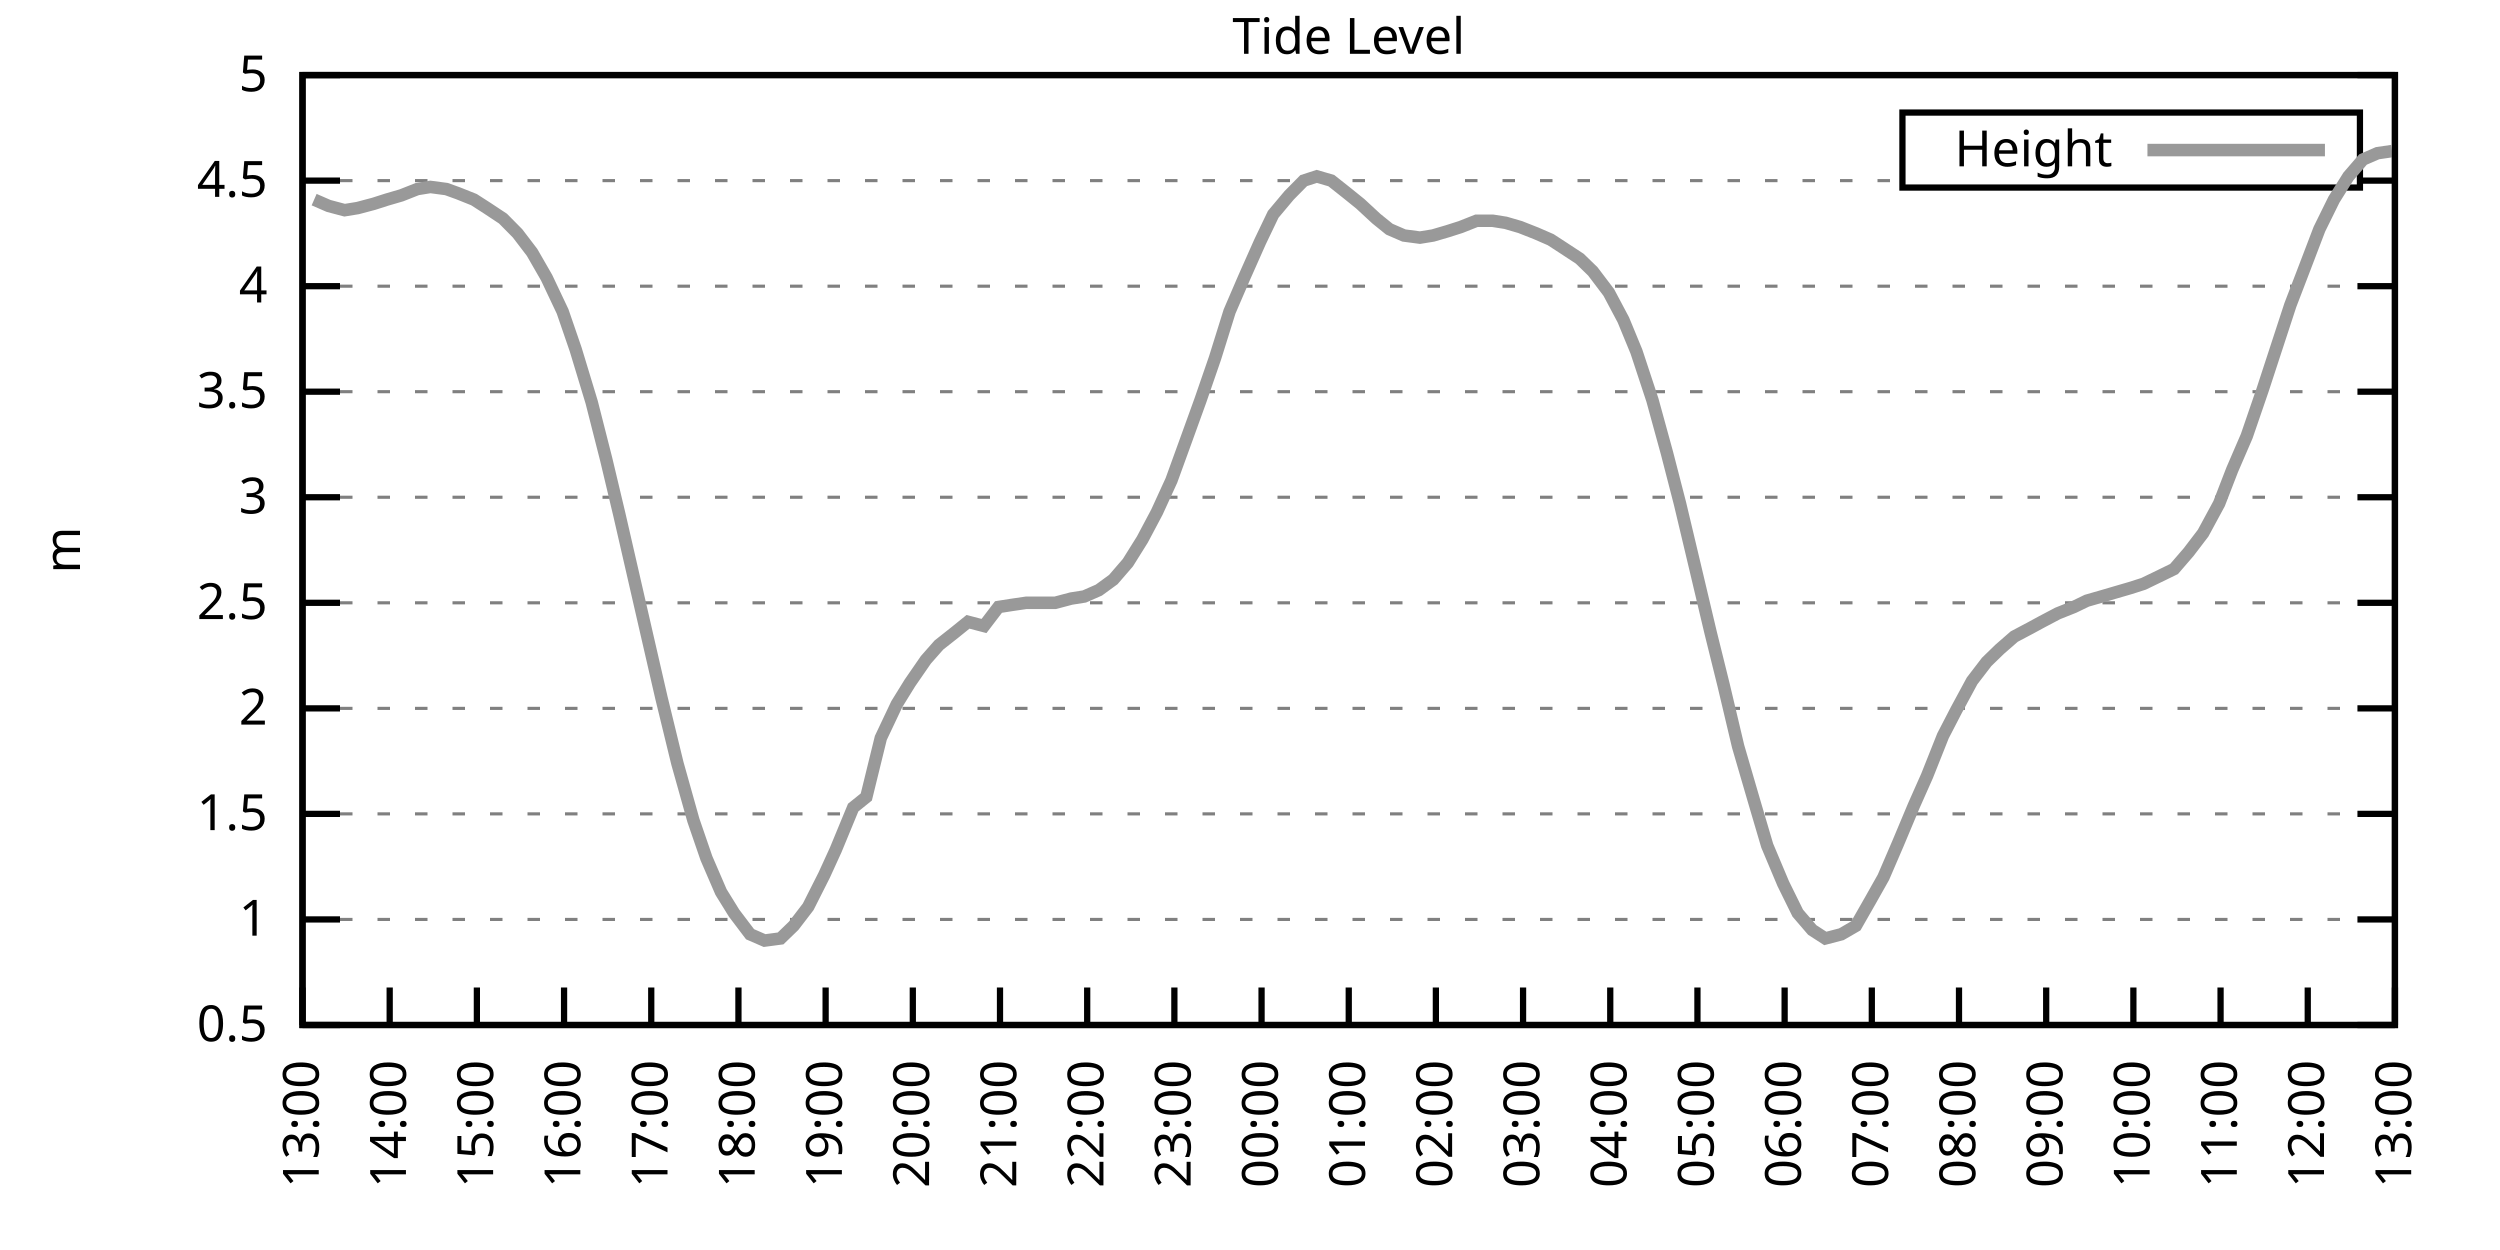
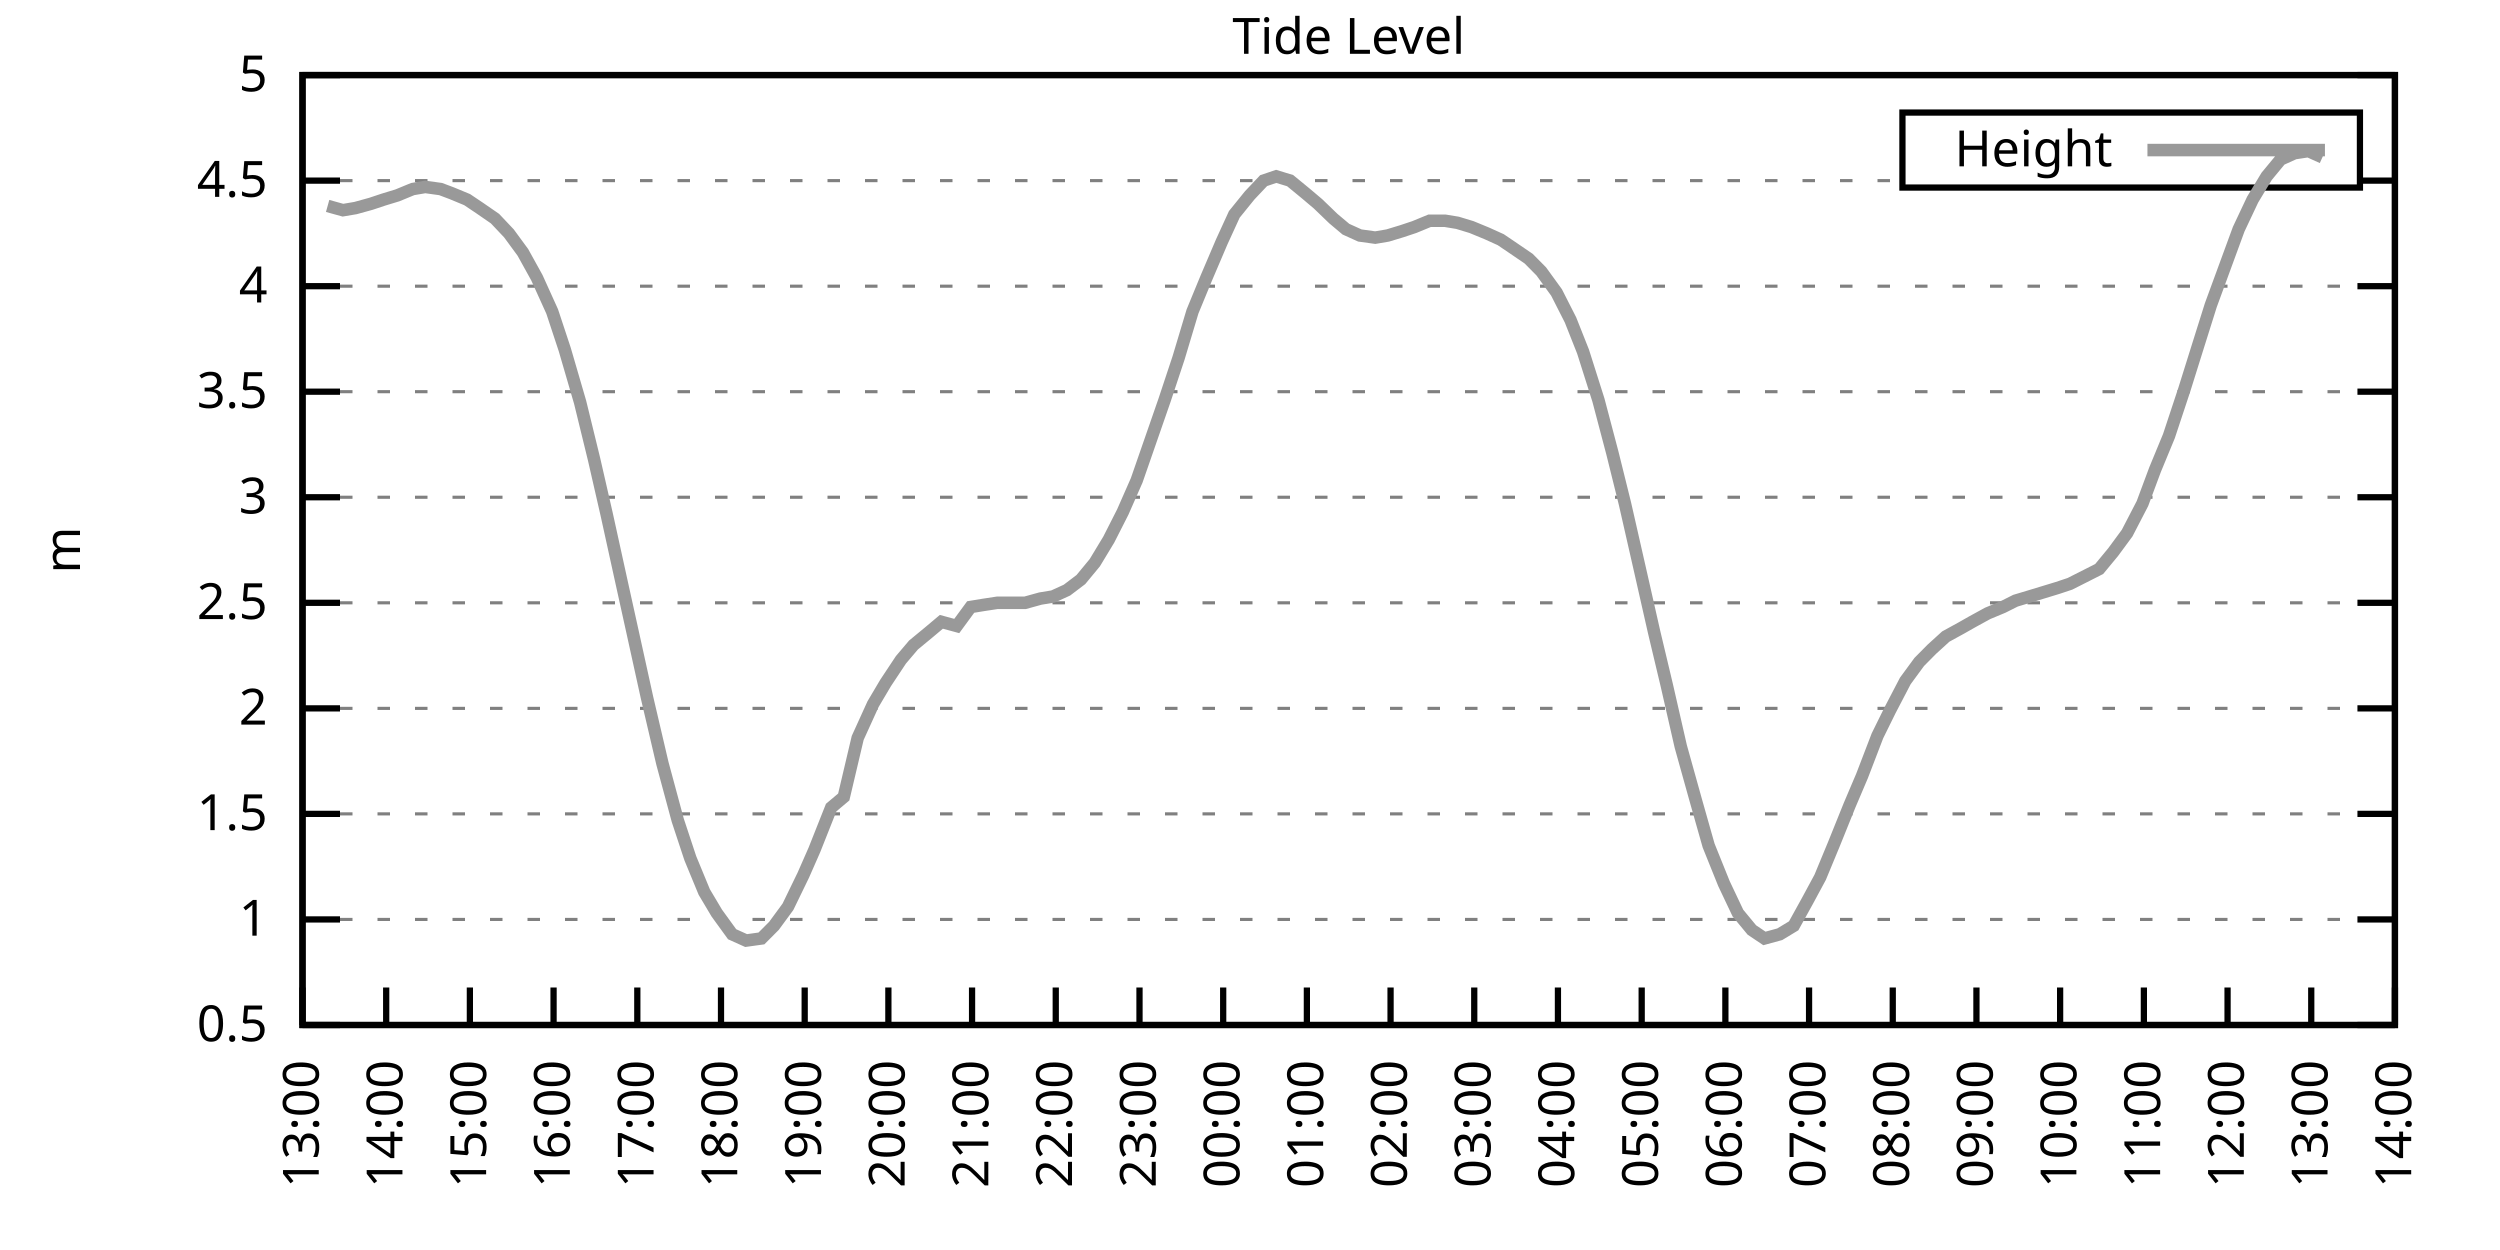
<svg xmlns="http://www.w3.org/2000/svg" xmlns:xlink="http://www.w3.org/1999/xlink" width="400" height="200" viewBox="0 0 400 200">
  <g id="gnuplot_canvas">
    <rect x="0" y="0" width="400" height="200" fill="none" />
    <defs>
      <circle id="gpDot" r="0.5" stroke-width="0.5" stroke="currentColor" />
      <path id="gpPt0" stroke-width="0.333" stroke="currentColor" d="M-1,0 h2 M0,-1 v2" />
      <path id="gpPt1" stroke-width="0.333" stroke="currentColor" d="M-1,-1 L1,1 M1,-1 L-1,1" />
      <path id="gpPt2" stroke-width="0.333" stroke="currentColor" d="M-1,0 L1,0 M0,-1 L0,1 M-1,-1 L1,1 M-1,1 L1,-1" />
      <rect id="gpPt3" stroke-width="0.333" stroke="currentColor" x="-1" y="-1" width="2" height="2" />
      <rect id="gpPt4" stroke-width="0.333" stroke="currentColor" fill="currentColor" x="-1" y="-1" width="2" height="2" />
      <circle id="gpPt5" stroke-width="0.333" stroke="currentColor" cx="0" cy="0" r="1" />
      <use xlink:href="#gpPt5" id="gpPt6" fill="currentColor" stroke="none" />
      <path id="gpPt7" stroke-width="0.333" stroke="currentColor" d="M0,-1.33 L-1.33,0.67 L1.33,0.67 z" />
      <use xlink:href="#gpPt7" id="gpPt8" fill="currentColor" stroke="none" />
      <use xlink:href="#gpPt7" id="gpPt9" stroke="currentColor" transform="rotate(180)" />
      <use xlink:href="#gpPt9" id="gpPt10" fill="currentColor" stroke="none" />
      <use xlink:href="#gpPt3" id="gpPt11" stroke="currentColor" transform="rotate(45)" />
      <use xlink:href="#gpPt11" id="gpPt12" fill="currentColor" stroke="none" />
      <path id="gpPt13" stroke-width="0.333" stroke="currentColor" d="M0,1.330 L1.265,0.411 L0.782,-1.067 L-0.782,-1.076 L-1.265,0.411 z" />
      <use xlink:href="#gpPt13" id="gpPt14" fill="currentColor" stroke="none" />
      <filter id="textbox" filterUnits="objectBoundingBox" x="0" y="0" height="1" width="1">
        <feFlood flood-color="white" flood-opacity="1" result="bgnd" />
        <feComposite in="SourceGraphic" in2="bgnd" operator="atop" />
      </filter>
      <filter id="greybox" filterUnits="objectBoundingBox" x="0" y="0" height="1" width="1">
        <feFlood flood-color="lightgrey" flood-opacity="1" result="grey" />
        <feComposite in="SourceGraphic" in2="grey" operator="atop" />
      </filter>
    </defs>
    <g fill="none" color="white" stroke="currentColor" stroke-width="1.00" stroke-linecap="butt" stroke-linejoin="miter">
</g>
    <g fill="none" color="black" stroke="currentColor" stroke-width="1.00" stroke-linecap="butt" stroke-linejoin="miter">
      <g stroke="none" shape-rendering="crispEdges">
        <polygon fill="rgb(255, 255, 255)" points="48.40,164.00 383.18,164.00 383.18,12.02 48.40,12.02 " />
      </g>
    </g>
    <g fill="none" color="black" stroke="currentColor" stroke-width="1.00" stroke-linecap="butt" stroke-linejoin="miter">
</g>
    <g fill="none" color="black" stroke="black" stroke-width="0.50" stroke-linecap="butt" stroke-linejoin="miter">
</g>
    <g fill="none" color="gray" stroke="currentColor" stroke-width="0.50" stroke-linecap="butt" stroke-linejoin="miter">
      <path stroke="gray" stroke-dasharray="2,4" class="gridline" d="M48.40,164.00 L383.19,164.00  " />
    </g>
    <g fill="none" color="gray" stroke="gray" stroke-width="1.00" stroke-linecap="butt" stroke-linejoin="miter">
</g>
    <g fill="none" color="black" stroke="currentColor" stroke-width="1.00" stroke-linecap="butt" stroke-linejoin="miter">
      <path stroke="black" d="M48.40,164.00 L54.40,164.00 M383.19,164.00 L377.19,164.00  " />
      <g transform="translate(42.80,166.60)" stroke="none" fill="black" font-family="Sans" font-size="8.00" text-anchor="end">
        <text>
          <tspan font-family="Sans"> 0.5</tspan>
        </text>
      </g>
    </g>
    <g fill="none" color="black" stroke="currentColor" stroke-width="1.00" stroke-linecap="butt" stroke-linejoin="miter">
</g>
    <g fill="none" color="black" stroke="black" stroke-width="0.50" stroke-linecap="butt" stroke-linejoin="miter">
</g>
    <g fill="none" color="gray" stroke="currentColor" stroke-width="0.50" stroke-linecap="butt" stroke-linejoin="miter">
      <path stroke="gray" stroke-dasharray="2,4" class="gridline" d="M48.40,147.11 L383.19,147.11  " />
    </g>
    <g fill="none" color="gray" stroke="gray" stroke-width="1.00" stroke-linecap="butt" stroke-linejoin="miter">
</g>
    <g fill="none" color="black" stroke="currentColor" stroke-width="1.00" stroke-linecap="butt" stroke-linejoin="miter">
      <path stroke="black" d="M48.40,147.11 L54.40,147.11 M383.19,147.11 L377.19,147.11  " />
      <g transform="translate(42.80,149.71)" stroke="none" fill="black" font-family="Sans" font-size="8.00" text-anchor="end">
        <text>
          <tspan font-family="Sans"> 1</tspan>
        </text>
      </g>
    </g>
    <g fill="none" color="black" stroke="currentColor" stroke-width="1.00" stroke-linecap="butt" stroke-linejoin="miter">
</g>
    <g fill="none" color="black" stroke="black" stroke-width="0.50" stroke-linecap="butt" stroke-linejoin="miter">
</g>
    <g fill="none" color="gray" stroke="currentColor" stroke-width="0.50" stroke-linecap="butt" stroke-linejoin="miter">
      <path stroke="gray" stroke-dasharray="2,4" class="gridline" d="M48.40,130.22 L383.19,130.22  " />
    </g>
    <g fill="none" color="gray" stroke="gray" stroke-width="1.00" stroke-linecap="butt" stroke-linejoin="miter">
</g>
    <g fill="none" color="black" stroke="currentColor" stroke-width="1.00" stroke-linecap="butt" stroke-linejoin="miter">
      <path stroke="black" d="M48.40,130.22 L54.40,130.22 M383.19,130.22 L377.19,130.22  " />
      <g transform="translate(42.80,132.82)" stroke="none" fill="black" font-family="Sans" font-size="8.00" text-anchor="end">
        <text>
          <tspan font-family="Sans"> 1.5</tspan>
        </text>
      </g>
    </g>
    <g fill="none" color="black" stroke="currentColor" stroke-width="1.00" stroke-linecap="butt" stroke-linejoin="miter">
</g>
    <g fill="none" color="black" stroke="black" stroke-width="0.50" stroke-linecap="butt" stroke-linejoin="miter">
</g>
    <g fill="none" color="gray" stroke="currentColor" stroke-width="0.50" stroke-linecap="butt" stroke-linejoin="miter">
      <path stroke="gray" stroke-dasharray="2,4" class="gridline" d="M48.40,113.34 L383.19,113.34  " />
    </g>
    <g fill="none" color="gray" stroke="gray" stroke-width="1.00" stroke-linecap="butt" stroke-linejoin="miter">
</g>
    <g fill="none" color="black" stroke="currentColor" stroke-width="1.00" stroke-linecap="butt" stroke-linejoin="miter">
      <path stroke="black" d="M48.40,113.34 L54.40,113.34 M383.19,113.34 L377.19,113.34  " />
      <g transform="translate(42.80,115.94)" stroke="none" fill="black" font-family="Sans" font-size="8.00" text-anchor="end">
        <text>
          <tspan font-family="Sans"> 2</tspan>
        </text>
      </g>
    </g>
    <g fill="none" color="black" stroke="currentColor" stroke-width="1.00" stroke-linecap="butt" stroke-linejoin="miter">
</g>
    <g fill="none" color="black" stroke="black" stroke-width="0.50" stroke-linecap="butt" stroke-linejoin="miter">
</g>
    <g fill="none" color="gray" stroke="currentColor" stroke-width="0.50" stroke-linecap="butt" stroke-linejoin="miter">
      <path stroke="gray" stroke-dasharray="2,4" class="gridline" d="M48.40,96.45 L383.19,96.45  " />
    </g>
    <g fill="none" color="gray" stroke="gray" stroke-width="1.00" stroke-linecap="butt" stroke-linejoin="miter">
</g>
    <g fill="none" color="black" stroke="currentColor" stroke-width="1.00" stroke-linecap="butt" stroke-linejoin="miter">
      <path stroke="black" d="M48.40,96.45 L54.40,96.45 M383.19,96.45 L377.19,96.45  " />
      <g transform="translate(42.80,99.05)" stroke="none" fill="black" font-family="Sans" font-size="8.00" text-anchor="end">
        <text>
          <tspan font-family="Sans"> 2.5</tspan>
        </text>
      </g>
    </g>
    <g fill="none" color="black" stroke="currentColor" stroke-width="1.00" stroke-linecap="butt" stroke-linejoin="miter">
</g>
    <g fill="none" color="black" stroke="black" stroke-width="0.50" stroke-linecap="butt" stroke-linejoin="miter">
</g>
    <g fill="none" color="gray" stroke="currentColor" stroke-width="0.50" stroke-linecap="butt" stroke-linejoin="miter">
      <path stroke="gray" stroke-dasharray="2,4" class="gridline" d="M48.40,79.56 L383.19,79.56  " />
    </g>
    <g fill="none" color="gray" stroke="gray" stroke-width="1.00" stroke-linecap="butt" stroke-linejoin="miter">
</g>
    <g fill="none" color="black" stroke="currentColor" stroke-width="1.00" stroke-linecap="butt" stroke-linejoin="miter">
      <path stroke="black" d="M48.40,79.56 L54.40,79.56 M383.19,79.56 L377.19,79.56  " />
      <g transform="translate(42.80,82.16)" stroke="none" fill="black" font-family="Sans" font-size="8.00" text-anchor="end">
        <text>
          <tspan font-family="Sans"> 3</tspan>
        </text>
      </g>
    </g>
    <g fill="none" color="black" stroke="currentColor" stroke-width="1.00" stroke-linecap="butt" stroke-linejoin="miter">
</g>
    <g fill="none" color="black" stroke="black" stroke-width="0.50" stroke-linecap="butt" stroke-linejoin="miter">
</g>
    <g fill="none" color="gray" stroke="currentColor" stroke-width="0.50" stroke-linecap="butt" stroke-linejoin="miter">
      <path stroke="gray" stroke-dasharray="2,4" class="gridline" d="M48.40,62.67 L383.19,62.67  " />
    </g>
    <g fill="none" color="gray" stroke="gray" stroke-width="1.00" stroke-linecap="butt" stroke-linejoin="miter">
</g>
    <g fill="none" color="black" stroke="currentColor" stroke-width="1.00" stroke-linecap="butt" stroke-linejoin="miter">
      <path stroke="black" d="M48.40,62.67 L54.40,62.67 M383.19,62.67 L377.19,62.67  " />
      <g transform="translate(42.80,65.27)" stroke="none" fill="black" font-family="Sans" font-size="8.00" text-anchor="end">
        <text>
          <tspan font-family="Sans"> 3.5</tspan>
        </text>
      </g>
    </g>
    <g fill="none" color="black" stroke="currentColor" stroke-width="1.00" stroke-linecap="butt" stroke-linejoin="miter">
</g>
    <g fill="none" color="black" stroke="black" stroke-width="0.50" stroke-linecap="butt" stroke-linejoin="miter">
</g>
    <g fill="none" color="gray" stroke="currentColor" stroke-width="0.50" stroke-linecap="butt" stroke-linejoin="miter">
      <path stroke="gray" stroke-dasharray="2,4" class="gridline" d="M48.40,45.79 L383.19,45.79  " />
    </g>
    <g fill="none" color="gray" stroke="gray" stroke-width="1.00" stroke-linecap="butt" stroke-linejoin="miter">
</g>
    <g fill="none" color="black" stroke="currentColor" stroke-width="1.00" stroke-linecap="butt" stroke-linejoin="miter">
      <path stroke="black" d="M48.40,45.79 L54.40,45.79 M383.19,45.79 L377.19,45.79  " />
      <g transform="translate(42.80,48.39)" stroke="none" fill="black" font-family="Sans" font-size="8.00" text-anchor="end">
        <text>
          <tspan font-family="Sans"> 4</tspan>
        </text>
      </g>
    </g>
    <g fill="none" color="black" stroke="currentColor" stroke-width="1.00" stroke-linecap="butt" stroke-linejoin="miter">
</g>
    <g fill="none" color="black" stroke="black" stroke-width="0.50" stroke-linecap="butt" stroke-linejoin="miter">
</g>
    <g fill="none" color="gray" stroke="currentColor" stroke-width="0.50" stroke-linecap="butt" stroke-linejoin="miter">
      <path stroke="gray" stroke-dasharray="2,4" class="gridline" d="M48.40,28.90 L304.39,28.90 M377.59,28.90 L383.19,28.90  " />
    </g>
    <g fill="none" color="gray" stroke="gray" stroke-width="1.00" stroke-linecap="butt" stroke-linejoin="miter">
</g>
    <g fill="none" color="black" stroke="currentColor" stroke-width="1.00" stroke-linecap="butt" stroke-linejoin="miter">
      <path stroke="black" d="M48.40,28.90 L54.40,28.90 M383.19,28.90 L377.19,28.90  " />
      <g transform="translate(42.80,31.50)" stroke="none" fill="black" font-family="Sans" font-size="8.00" text-anchor="end">
        <text>
          <tspan font-family="Sans"> 4.5</tspan>
        </text>
      </g>
    </g>
    <g fill="none" color="black" stroke="currentColor" stroke-width="1.00" stroke-linecap="butt" stroke-linejoin="miter">
</g>
    <g fill="none" color="black" stroke="black" stroke-width="0.50" stroke-linecap="butt" stroke-linejoin="miter">
</g>
    <g fill="none" color="gray" stroke="currentColor" stroke-width="0.50" stroke-linecap="butt" stroke-linejoin="miter">
      <path stroke="gray" stroke-dasharray="2,4" class="gridline" d="M48.40,12.01 L383.19,12.01  " />
    </g>
    <g fill="none" color="gray" stroke="gray" stroke-width="1.00" stroke-linecap="butt" stroke-linejoin="miter">
</g>
    <g fill="none" color="black" stroke="currentColor" stroke-width="1.00" stroke-linecap="butt" stroke-linejoin="miter">
      <path stroke="black" d="M48.40,12.01 L54.40,12.01 M383.19,12.01 L377.19,12.01  " />
      <g transform="translate(42.80,14.61)" stroke="none" fill="black" font-family="Sans" font-size="8.00" text-anchor="end">
        <text>
          <tspan font-family="Sans"> 5</tspan>
        </text>
      </g>
    </g>
    <g fill="none" color="black" stroke="currentColor" stroke-width="1.00" stroke-linecap="butt" stroke-linejoin="miter">
      <path stroke="black" d="M48.40,164.00 L48.40,158.00  " />
      <g transform="translate(51.00,169.60) rotate(270.00)" stroke="none" fill="black" font-family="Sans" font-size="8.00" text-anchor="end">
        <text>
          <tspan font-family="Sans">13:00</tspan>
        </text>
      </g>
    </g>
    <g fill="none" color="black" stroke="currentColor" stroke-width="1.00" stroke-linecap="butt" stroke-linejoin="miter">
-       <path stroke="black" d="M62.35,164.00 L62.35,158.00  " />
-       <g transform="translate(64.95,169.60) rotate(270.00)" stroke="none" fill="black" font-family="Sans" font-size="8.00" text-anchor="end">
+       <path stroke="black" d="M61.79,164.00 L61.79,158.00  " />
+       <g transform="translate(64.39,169.60) rotate(270.00)" stroke="none" fill="black" font-family="Sans" font-size="8.00" text-anchor="end">
        <text>
          <tspan font-family="Sans">14:00</tspan>
        </text>
      </g>
    </g>
    <g fill="none" color="black" stroke="currentColor" stroke-width="1.00" stroke-linecap="butt" stroke-linejoin="miter">
-       <path stroke="black" d="M76.30,164.00 L76.30,158.00  " />
-       <g transform="translate(78.90,169.60) rotate(270.00)" stroke="none" fill="black" font-family="Sans" font-size="8.00" text-anchor="end">
+       <path stroke="black" d="M75.18,164.00 L75.18,158.00  " />
+       <g transform="translate(77.78,169.60) rotate(270.00)" stroke="none" fill="black" font-family="Sans" font-size="8.00" text-anchor="end">
        <text>
          <tspan font-family="Sans">15:00</tspan>
        </text>
      </g>
    </g>
    <g fill="none" color="black" stroke="currentColor" stroke-width="1.00" stroke-linecap="butt" stroke-linejoin="miter">
-       <path stroke="black" d="M90.25,164.00 L90.25,158.00  " />
-       <g transform="translate(92.85,169.60) rotate(270.00)" stroke="none" fill="black" font-family="Sans" font-size="8.00" text-anchor="end">
+       <path stroke="black" d="M88.57,164.00 L88.57,158.00  " />
+       <g transform="translate(91.17,169.60) rotate(270.00)" stroke="none" fill="black" font-family="Sans" font-size="8.00" text-anchor="end">
        <text>
          <tspan font-family="Sans">16:00</tspan>
        </text>
      </g>
    </g>
    <g fill="none" color="black" stroke="currentColor" stroke-width="1.00" stroke-linecap="butt" stroke-linejoin="miter">
-       <path stroke="black" d="M104.20,164.00 L104.20,158.00  " />
-       <g transform="translate(106.80,169.60) rotate(270.00)" stroke="none" fill="black" font-family="Sans" font-size="8.00" text-anchor="end">
+       <path stroke="black" d="M101.97,164.00 L101.97,158.00  " />
+       <g transform="translate(104.57,169.60) rotate(270.00)" stroke="none" fill="black" font-family="Sans" font-size="8.00" text-anchor="end">
        <text>
          <tspan font-family="Sans">17:00</tspan>
        </text>
      </g>
    </g>
    <g fill="none" color="black" stroke="currentColor" stroke-width="1.00" stroke-linecap="butt" stroke-linejoin="miter">
-       <path stroke="black" d="M118.15,164.00 L118.15,158.00  " />
-       <g transform="translate(120.75,169.60) rotate(270.00)" stroke="none" fill="black" font-family="Sans" font-size="8.00" text-anchor="end">
+       <path stroke="black" d="M115.36,164.00 L115.36,158.00  " />
+       <g transform="translate(117.96,169.60) rotate(270.00)" stroke="none" fill="black" font-family="Sans" font-size="8.00" text-anchor="end">
        <text>
          <tspan font-family="Sans">18:00</tspan>
        </text>
      </g>
    </g>
    <g fill="none" color="black" stroke="currentColor" stroke-width="1.00" stroke-linecap="butt" stroke-linejoin="miter">
-       <path stroke="black" d="M132.10,164.00 L132.10,158.00  " />
-       <g transform="translate(134.70,169.60) rotate(270.00)" stroke="none" fill="black" font-family="Sans" font-size="8.00" text-anchor="end">
+       <path stroke="black" d="M128.75,164.00 L128.75,158.00  " />
+       <g transform="translate(131.35,169.60) rotate(270.00)" stroke="none" fill="black" font-family="Sans" font-size="8.00" text-anchor="end">
        <text>
          <tspan font-family="Sans">19:00</tspan>
        </text>
      </g>
    </g>
    <g fill="none" color="black" stroke="currentColor" stroke-width="1.00" stroke-linecap="butt" stroke-linejoin="miter">
-       <path stroke="black" d="M146.05,164.00 L146.05,158.00  " />
-       <g transform="translate(148.65,169.60) rotate(270.00)" stroke="none" fill="black" font-family="Sans" font-size="8.00" text-anchor="end">
+       <path stroke="black" d="M142.14,164.00 L142.14,158.00  " />
+       <g transform="translate(144.74,169.60) rotate(270.00)" stroke="none" fill="black" font-family="Sans" font-size="8.00" text-anchor="end">
        <text>
          <tspan font-family="Sans">20:00</tspan>
        </text>
      </g>
    </g>
    <g fill="none" color="black" stroke="currentColor" stroke-width="1.00" stroke-linecap="butt" stroke-linejoin="miter">
-       <path stroke="black" d="M160.00,164.00 L160.00,158.00  " />
-       <g transform="translate(162.60,169.60) rotate(270.00)" stroke="none" fill="black" font-family="Sans" font-size="8.00" text-anchor="end">
+       <path stroke="black" d="M155.53,164.00 L155.53,158.00  " />
+       <g transform="translate(158.13,169.60) rotate(270.00)" stroke="none" fill="black" font-family="Sans" font-size="8.00" text-anchor="end">
        <text>
          <tspan font-family="Sans">21:00</tspan>
        </text>
      </g>
    </g>
    <g fill="none" color="black" stroke="currentColor" stroke-width="1.00" stroke-linecap="butt" stroke-linejoin="miter">
-       <path stroke="black" d="M173.95,164.00 L173.95,158.00  " />
-       <g transform="translate(176.55,169.60) rotate(270.00)" stroke="none" fill="black" font-family="Sans" font-size="8.00" text-anchor="end">
+       <path stroke="black" d="M168.92,164.00 L168.92,158.00  " />
+       <g transform="translate(171.52,169.60) rotate(270.00)" stroke="none" fill="black" font-family="Sans" font-size="8.00" text-anchor="end">
        <text>
          <tspan font-family="Sans">22:00</tspan>
        </text>
      </g>
    </g>
    <g fill="none" color="black" stroke="currentColor" stroke-width="1.00" stroke-linecap="butt" stroke-linejoin="miter">
-       <path stroke="black" d="M187.90,164.00 L187.90,158.00  " />
-       <g transform="translate(190.50,169.60) rotate(270.00)" stroke="none" fill="black" font-family="Sans" font-size="8.00" text-anchor="end">
+       <path stroke="black" d="M182.32,164.00 L182.32,158.00  " />
+       <g transform="translate(184.92,169.60) rotate(270.00)" stroke="none" fill="black" font-family="Sans" font-size="8.00" text-anchor="end">
        <text>
          <tspan font-family="Sans">23:00</tspan>
        </text>
      </g>
    </g>
    <g fill="none" color="black" stroke="currentColor" stroke-width="1.00" stroke-linecap="butt" stroke-linejoin="miter">
-       <path stroke="black" d="M201.85,164.00 L201.85,158.00  " />
-       <g transform="translate(204.45,169.60) rotate(270.00)" stroke="none" fill="black" font-family="Sans" font-size="8.00" text-anchor="end">
+       <path stroke="black" d="M195.71,164.00 L195.71,158.00  " />
+       <g transform="translate(198.31,169.60) rotate(270.00)" stroke="none" fill="black" font-family="Sans" font-size="8.00" text-anchor="end">
        <text>
          <tspan font-family="Sans">00:00</tspan>
        </text>
      </g>
    </g>
    <g fill="none" color="black" stroke="currentColor" stroke-width="1.00" stroke-linecap="butt" stroke-linejoin="miter">
-       <path stroke="black" d="M215.80,164.00 L215.80,158.00  " />
-       <g transform="translate(218.40,169.60) rotate(270.00)" stroke="none" fill="black" font-family="Sans" font-size="8.00" text-anchor="end">
+       <path stroke="black" d="M209.10,164.00 L209.10,158.00  " />
+       <g transform="translate(211.70,169.60) rotate(270.00)" stroke="none" fill="black" font-family="Sans" font-size="8.00" text-anchor="end">
        <text>
          <tspan font-family="Sans">01:00</tspan>
        </text>
      </g>
    </g>
    <g fill="none" color="black" stroke="currentColor" stroke-width="1.00" stroke-linecap="butt" stroke-linejoin="miter">
-       <path stroke="black" d="M229.74,164.00 L229.74,158.00  " />
-       <g transform="translate(232.34,169.60) rotate(270.00)" stroke="none" fill="black" font-family="Sans" font-size="8.00" text-anchor="end">
+       <path stroke="black" d="M222.49,164.00 L222.49,158.00  " />
+       <g transform="translate(225.09,169.60) rotate(270.00)" stroke="none" fill="black" font-family="Sans" font-size="8.00" text-anchor="end">
        <text>
          <tspan font-family="Sans">02:00</tspan>
        </text>
      </g>
    </g>
    <g fill="none" color="black" stroke="currentColor" stroke-width="1.00" stroke-linecap="butt" stroke-linejoin="miter">
-       <path stroke="black" d="M243.69,164.00 L243.69,158.00  " />
-       <g transform="translate(246.29,169.60) rotate(270.00)" stroke="none" fill="black" font-family="Sans" font-size="8.00" text-anchor="end">
+       <path stroke="black" d="M235.88,164.00 L235.88,158.00  " />
+       <g transform="translate(238.48,169.60) rotate(270.00)" stroke="none" fill="black" font-family="Sans" font-size="8.00" text-anchor="end">
        <text>
          <tspan font-family="Sans">03:00</tspan>
        </text>
      </g>
    </g>
    <g fill="none" color="black" stroke="currentColor" stroke-width="1.00" stroke-linecap="butt" stroke-linejoin="miter">
-       <path stroke="black" d="M257.64,164.00 L257.64,158.00  " />
-       <g transform="translate(260.24,169.60) rotate(270.00)" stroke="none" fill="black" font-family="Sans" font-size="8.00" text-anchor="end">
+       <path stroke="black" d="M249.27,164.00 L249.27,158.00  " />
+       <g transform="translate(251.87,169.60) rotate(270.00)" stroke="none" fill="black" font-family="Sans" font-size="8.00" text-anchor="end">
        <text>
          <tspan font-family="Sans">04:00</tspan>
        </text>
      </g>
    </g>
    <g fill="none" color="black" stroke="currentColor" stroke-width="1.00" stroke-linecap="butt" stroke-linejoin="miter">
-       <path stroke="black" d="M271.59,164.00 L271.59,158.00  " />
-       <g transform="translate(274.19,169.60) rotate(270.00)" stroke="none" fill="black" font-family="Sans" font-size="8.00" text-anchor="end">
+       <path stroke="black" d="M262.67,164.00 L262.67,158.00  " />
+       <g transform="translate(265.27,169.60) rotate(270.00)" stroke="none" fill="black" font-family="Sans" font-size="8.00" text-anchor="end">
        <text>
          <tspan font-family="Sans">05:00</tspan>
        </text>
      </g>
    </g>
    <g fill="none" color="black" stroke="currentColor" stroke-width="1.00" stroke-linecap="butt" stroke-linejoin="miter">
-       <path stroke="black" d="M285.54,164.00 L285.54,158.00  " />
-       <g transform="translate(288.14,169.60) rotate(270.00)" stroke="none" fill="black" font-family="Sans" font-size="8.00" text-anchor="end">
+       <path stroke="black" d="M276.06,164.00 L276.06,158.00  " />
+       <g transform="translate(278.66,169.60) rotate(270.00)" stroke="none" fill="black" font-family="Sans" font-size="8.00" text-anchor="end">
        <text>
          <tspan font-family="Sans">06:00</tspan>
        </text>
      </g>
    </g>
    <g fill="none" color="black" stroke="currentColor" stroke-width="1.00" stroke-linecap="butt" stroke-linejoin="miter">
-       <path stroke="black" d="M299.49,164.00 L299.49,158.00  " />
-       <g transform="translate(302.09,169.60) rotate(270.00)" stroke="none" fill="black" font-family="Sans" font-size="8.00" text-anchor="end">
+       <path stroke="black" d="M289.45,164.00 L289.45,158.00  " />
+       <g transform="translate(292.05,169.60) rotate(270.00)" stroke="none" fill="black" font-family="Sans" font-size="8.00" text-anchor="end">
        <text>
          <tspan font-family="Sans">07:00</tspan>
        </text>
      </g>
    </g>
    <g fill="none" color="black" stroke="currentColor" stroke-width="1.00" stroke-linecap="butt" stroke-linejoin="miter">
-       <path stroke="black" d="M313.44,164.00 L313.44,158.00  " />
-       <g transform="translate(316.04,169.60) rotate(270.00)" stroke="none" fill="black" font-family="Sans" font-size="8.00" text-anchor="end">
+       <path stroke="black" d="M302.84,164.00 L302.84,158.00  " />
+       <g transform="translate(305.44,169.60) rotate(270.00)" stroke="none" fill="black" font-family="Sans" font-size="8.00" text-anchor="end">
        <text>
          <tspan font-family="Sans">08:00</tspan>
        </text>
      </g>
    </g>
    <g fill="none" color="black" stroke="currentColor" stroke-width="1.00" stroke-linecap="butt" stroke-linejoin="miter">
-       <path stroke="black" d="M327.39,164.00 L327.39,158.00  " />
-       <g transform="translate(329.99,169.60) rotate(270.00)" stroke="none" fill="black" font-family="Sans" font-size="8.00" text-anchor="end">
+       <path stroke="black" d="M316.23,164.00 L316.23,158.00  " />
+       <g transform="translate(318.83,169.60) rotate(270.00)" stroke="none" fill="black" font-family="Sans" font-size="8.00" text-anchor="end">
        <text>
          <tspan font-family="Sans">09:00</tspan>
        </text>
      </g>
    </g>
    <g fill="none" color="black" stroke="currentColor" stroke-width="1.00" stroke-linecap="butt" stroke-linejoin="miter">
-       <path stroke="black" d="M341.34,164.00 L341.34,158.00  " />
-       <g transform="translate(343.94,169.60) rotate(270.00)" stroke="none" fill="black" font-family="Sans" font-size="8.00" text-anchor="end">
+       <path stroke="black" d="M329.62,164.00 L329.62,158.00  " />
+       <g transform="translate(332.22,169.60) rotate(270.00)" stroke="none" fill="black" font-family="Sans" font-size="8.00" text-anchor="end">
        <text>
          <tspan font-family="Sans">10:00</tspan>
        </text>
      </g>
    </g>
    <g fill="none" color="black" stroke="currentColor" stroke-width="1.00" stroke-linecap="butt" stroke-linejoin="miter">
-       <path stroke="black" d="M355.29,164.00 L355.29,158.00  " />
-       <g transform="translate(357.89,169.60) rotate(270.00)" stroke="none" fill="black" font-family="Sans" font-size="8.00" text-anchor="end">
+       <path stroke="black" d="M343.02,164.00 L343.02,158.00  " />
+       <g transform="translate(345.62,169.60) rotate(270.00)" stroke="none" fill="black" font-family="Sans" font-size="8.00" text-anchor="end">
        <text>
          <tspan font-family="Sans">11:00</tspan>
        </text>
      </g>
    </g>
    <g fill="none" color="black" stroke="currentColor" stroke-width="1.00" stroke-linecap="butt" stroke-linejoin="miter">
-       <path stroke="black" d="M369.24,164.00 L369.24,158.00  " />
-       <g transform="translate(371.84,169.60) rotate(270.00)" stroke="none" fill="black" font-family="Sans" font-size="8.00" text-anchor="end">
+       <path stroke="black" d="M356.41,164.00 L356.41,158.00  " />
+       <g transform="translate(359.01,169.60) rotate(270.00)" stroke="none" fill="black" font-family="Sans" font-size="8.00" text-anchor="end">
        <text>
          <tspan font-family="Sans">12:00</tspan>
+         </text>
+       </g>
+     </g>
+     <g fill="none" color="black" stroke="currentColor" stroke-width="1.00" stroke-linecap="butt" stroke-linejoin="miter">
+       <path stroke="black" d="M369.80,164.00 L369.80,158.00  " />
+       <g transform="translate(372.40,169.60) rotate(270.00)" stroke="none" fill="black" font-family="Sans" font-size="8.00" text-anchor="end">
+         <text>
+           <tspan font-family="Sans">13:00</tspan>
        </text>
      </g>
    </g>
    <g fill="none" color="black" stroke="currentColor" stroke-width="1.00" stroke-linecap="butt" stroke-linejoin="miter">
      <path stroke="black" d="M383.19,164.00 L383.19,158.00  " />
      <g transform="translate(385.79,169.60) rotate(270.00)" stroke="none" fill="black" font-family="Sans" font-size="8.00" text-anchor="end">
        <text>
-           <tspan font-family="Sans">13:00</tspan>
+           <tspan font-family="Sans">14:00</tspan>
        </text>
      </g>
    </g>
    <g fill="none" color="black" stroke="currentColor" stroke-width="1.00" stroke-linecap="butt" stroke-linejoin="miter">
</g>
    <g fill="none" color="black" stroke="currentColor" stroke-width="1.00" stroke-linecap="butt" stroke-linejoin="miter">
      <path stroke="black" d="M48.40,12.01 L48.40,164.00 L383.19,164.00 L383.19,12.01 L48.40,12.01 Z  " />
    </g>
    <g fill="none" color="black" stroke="currentColor" stroke-width="1.00" stroke-linecap="butt" stroke-linejoin="miter">
</g>
    <g fill="none" color="black" stroke="currentColor" stroke-width="1.00" stroke-linecap="butt" stroke-linejoin="miter">
      <path stroke="black" d="M304.39,30.01 L304.39,18.01 L377.59,18.01 L377.59,30.01 L304.39,30.01 Z  " />
    </g>
    <g id="Tide_level_plot_1">
      <g fill="none" color="white" stroke="black" stroke-width="2.00" stroke-linecap="butt" stroke-linejoin="miter">
</g>
      <g fill="none" color="black" stroke="currentColor" stroke-width="2.00" stroke-linecap="butt" stroke-linejoin="miter">
        <g transform="translate(337.99,26.61)" stroke="none" fill="black" font-family="Sans" font-size="8.00" text-anchor="end">
          <text>
            <tspan font-family="Sans">Height</tspan>
          </text>
        </g>
      </g>
      <g fill="none" color="black" stroke="currentColor" stroke-width="2.00" stroke-linecap="butt" stroke-linejoin="miter">
-         <path stroke="rgb(153, 153, 153)" d="M343.59,24.01 L371.99,24.01 M50.26,31.94 L52.58,32.95 L55.14,33.63 L57.23,33.29 L59.79,32.61 L61.88,31.94   L64.21,31.26 L66.77,30.25 L68.86,29.91 L71.42,30.25 L73.28,30.92 L75.83,31.94 L77.93,33.29 L80.48,34.98   L82.81,37.34 L85.13,40.38 L87.46,44.43 L90.02,49.84 L92.11,55.92 L94.67,64.36 L96.99,73.48 L99.08,82.26   L101.64,93.41 L103.50,101.52 L105.83,111.65 L108.38,122.12 L110.94,131.24 L113.03,137.32 L115.36,142.72 L117.45,146.10   L120.01,149.48 L122.33,150.49 L124.89,150.15 L126.98,148.13 L129.31,145.09 L131.87,140.02 L133.72,135.97 L136.51,129.21   L138.61,127.52 L140.93,118.07 L143.49,112.66 L145.58,109.28 L148.14,105.57 L150.23,103.20 L152.79,101.18 L154.88,99.49   L157.44,100.16 L159.76,97.12 L161.86,96.79 L164.18,96.45 L166.51,96.45 L168.83,96.45 L171.39,95.77 L173.48,95.44   L175.81,94.42 L178.13,92.73 L180.46,90.03 L182.78,86.32 L185.11,81.93 L187.43,76.86 L189.76,70.44 L192.08,64.02   L194.41,57.27 L196.73,49.84 L199.06,44.43 L201.61,38.69 L203.71,34.30 L206.26,31.26 L208.59,28.90 L210.68,28.22   L213.01,28.90 L215.56,30.92 L217.65,32.61 L220.21,34.98 L222.30,36.67 L224.63,37.68 L227.19,38.02 L229.28,37.68   L231.60,37.00 L233.70,36.33 L236.25,35.32 L238.81,35.32 L240.90,35.65 L243.23,36.33 L245.79,37.34 L248.11,38.35   L250.20,39.71 L252.76,41.39 L254.85,43.42 L257.41,46.80 L259.74,51.19 L261.83,56.26 L264.39,64.02 L266.71,72.47   L268.80,80.57 L271.13,90.37 L273.69,101.18 L275.78,109.62 L278.10,119.42 L280.66,128.20 L282.75,135.29 L285.31,141.37   L287.64,146.10 L289.96,148.80 L292.05,150.15 L294.61,149.48 L296.94,148.13 L299.26,144.07 L301.35,140.36 L303.68,134.95   L306.23,128.87 L308.33,124.14 L310.88,117.73 L312.98,113.67 L315.53,108.95 L317.86,105.91 L319.95,103.88 L322.28,101.85   L324.83,100.50 L326.69,99.49 L329.25,98.14 L331.81,97.12 L333.90,96.11 L336.23,95.44 L338.55,94.76 L340.88,94.08   L342.97,93.41 L345.76,92.06 L347.85,91.04 L350.18,88.34 L352.50,85.30 L355.06,80.57 L357.15,75.17 L359.48,69.77   L362.03,62.34 L364.13,55.92 L366.45,48.83 L368.78,42.75 L371.10,36.67 L373.43,31.94 L375.75,28.22 L378.08,25.52   L380.40,24.51 L382.73,24.17  " />
+         <path stroke="rgb(153, 153, 153)" d="M343.59,24.01 L371.99,24.01 M52.42,32.95 L54.87,33.63 L56.88,33.29 L59.34,32.61 L61.35,31.94 L63.58,31.26   L66.03,30.25 L68.04,29.91 L70.50,30.25 L72.28,30.92 L74.74,31.94 L76.75,33.29 L79.20,34.98 L81.43,37.34   L83.66,40.38 L85.90,44.43 L88.35,49.84 L90.36,55.92 L92.82,64.36 L95.05,73.48 L97.06,82.26 L99.51,93.41   L101.30,101.52 L103.53,111.65 L105.98,122.12 L108.44,131.24 L110.45,137.32 L112.68,142.72 L114.69,146.10 L117.14,149.48   L119.38,150.49 L121.83,150.15 L123.84,148.13 L126.07,145.09 L128.53,140.02 L130.31,135.97 L132.99,129.21 L135.00,127.52   L137.23,118.07 L139.69,112.66 L141.69,109.28 L144.15,105.57 L146.16,103.20 L148.61,101.18 L150.62,99.49 L153.08,100.16   L155.31,97.12 L157.32,96.79 L159.55,96.45 L161.78,96.45 L164.01,96.45 L166.47,95.77 L168.48,95.44 L170.71,94.42   L172.94,92.73 L175.17,90.03 L177.41,86.32 L179.64,81.93 L181.87,76.86 L184.10,70.44 L186.33,64.02 L188.57,57.27   L190.80,49.84 L193.03,44.43 L195.48,38.69 L197.49,34.30 L199.95,31.26 L202.18,28.90 L204.19,28.22 L206.42,28.90   L208.88,30.92 L210.88,32.61 L213.34,34.98 L215.35,36.67 L217.58,37.68 L220.04,38.02 L222.04,37.68 L224.28,37.00   L226.29,36.33 L228.74,35.32 L231.20,35.32 L233.20,35.65 L235.44,36.33 L237.89,37.34 L240.12,38.35 L242.13,39.71   L244.59,41.39 L246.60,43.42 L249.05,46.80 L251.28,51.19 L253.29,56.26 L255.75,64.02 L257.98,72.47 L259.99,80.57   L262.22,90.37 L264.67,101.18 L266.68,109.62 L268.92,119.42 L271.37,128.20 L273.38,135.29 L275.83,141.37 L278.07,146.10   L280.30,148.80 L282.31,150.15 L284.76,149.48 L286.99,148.13 L289.23,144.07 L291.23,140.36 L293.47,134.95 L295.92,128.87   L297.93,124.14 L300.39,117.73 L302.39,113.67 L304.85,108.95 L307.08,105.91 L309.09,103.88 L311.32,101.85 L313.78,100.50   L315.56,99.49 L318.02,98.14 L320.47,97.12 L322.48,96.11 L324.71,95.44 L326.95,94.76 L329.18,94.08 L331.19,93.41   L333.86,92.06 L335.87,91.04 L338.10,88.34 L340.34,85.30 L342.79,80.57 L344.80,75.17 L347.03,69.77 L349.49,62.34   L351.50,55.92 L353.73,48.83 L355.96,42.75 L358.19,36.67 L360.42,31.94 L362.66,28.22 L364.89,25.52 L367.12,24.51   L369.35,24.17 L371.58,25.18  " />
      </g>
    </g>
    <g fill="none" color="black" stroke="currentColor" stroke-width="2.00" stroke-linecap="butt" stroke-linejoin="miter">
</g>
    <g fill="none" color="black" stroke="black" stroke-width="1.00" stroke-linecap="butt" stroke-linejoin="miter">
</g>
    <g fill="none" color="black" stroke="currentColor" stroke-width="1.00" stroke-linecap="butt" stroke-linejoin="miter">
      <path stroke="black" d="M48.40,12.01 L48.40,164.00 L383.19,164.00 L383.19,12.01 L48.40,12.01 Z  " />
      <g transform="translate(12.80,88.01) rotate(270.00)" stroke="none" fill="black" font-family="Sans" font-size="8.00" text-anchor="middle">
        <text>
          <tspan font-family="Sans">m</tspan>
        </text>
      </g>
    </g>
    <g fill="none" color="black" stroke="currentColor" stroke-width="1.00" stroke-linecap="butt" stroke-linejoin="miter">
</g>
    <g fill="none" color="black" stroke="currentColor" stroke-width="1.00" stroke-linecap="butt" stroke-linejoin="miter">
      <g transform="translate(215.79,8.61)" stroke="none" fill="black" font-family="Sans" font-size="8.00" text-anchor="middle">
        <text>
          <tspan font-family="Sans">Tide Level</tspan>
        </text>
      </g>
    </g>
    <g fill="none" color="black" stroke="currentColor" stroke-width="1.00" stroke-linecap="butt" stroke-linejoin="miter">
</g>
  </g>
</svg>
